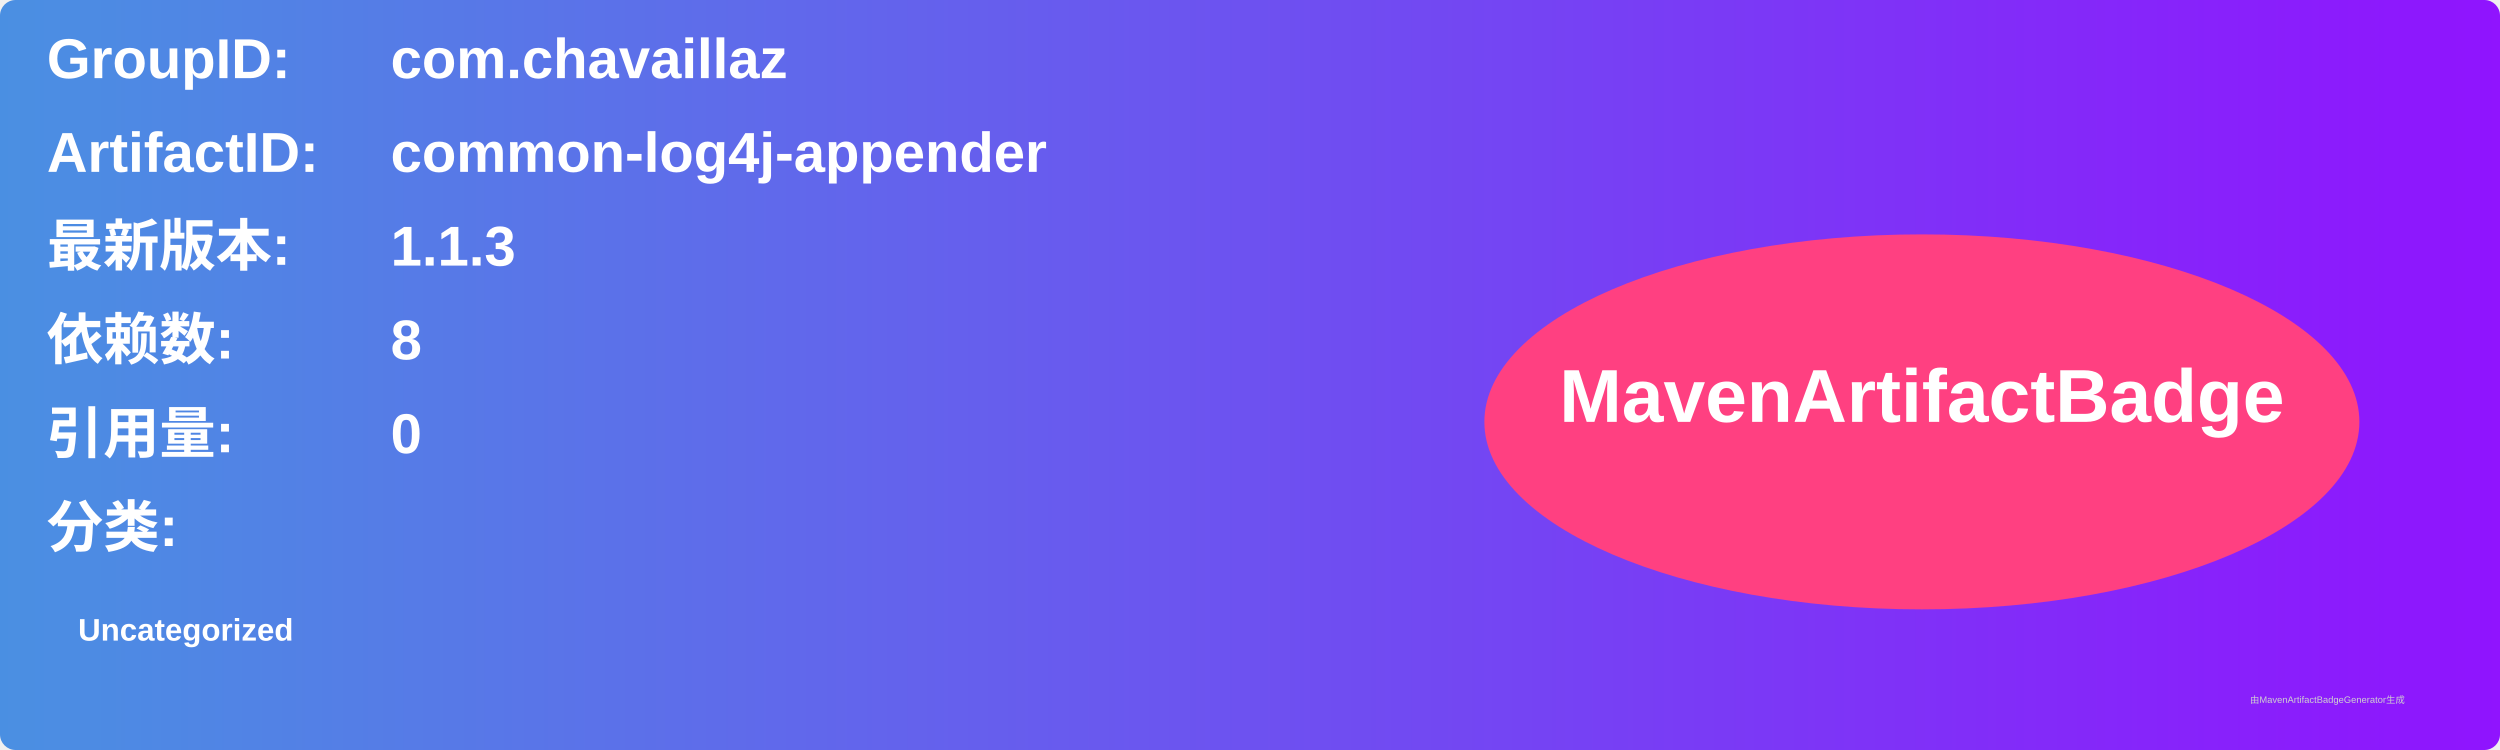
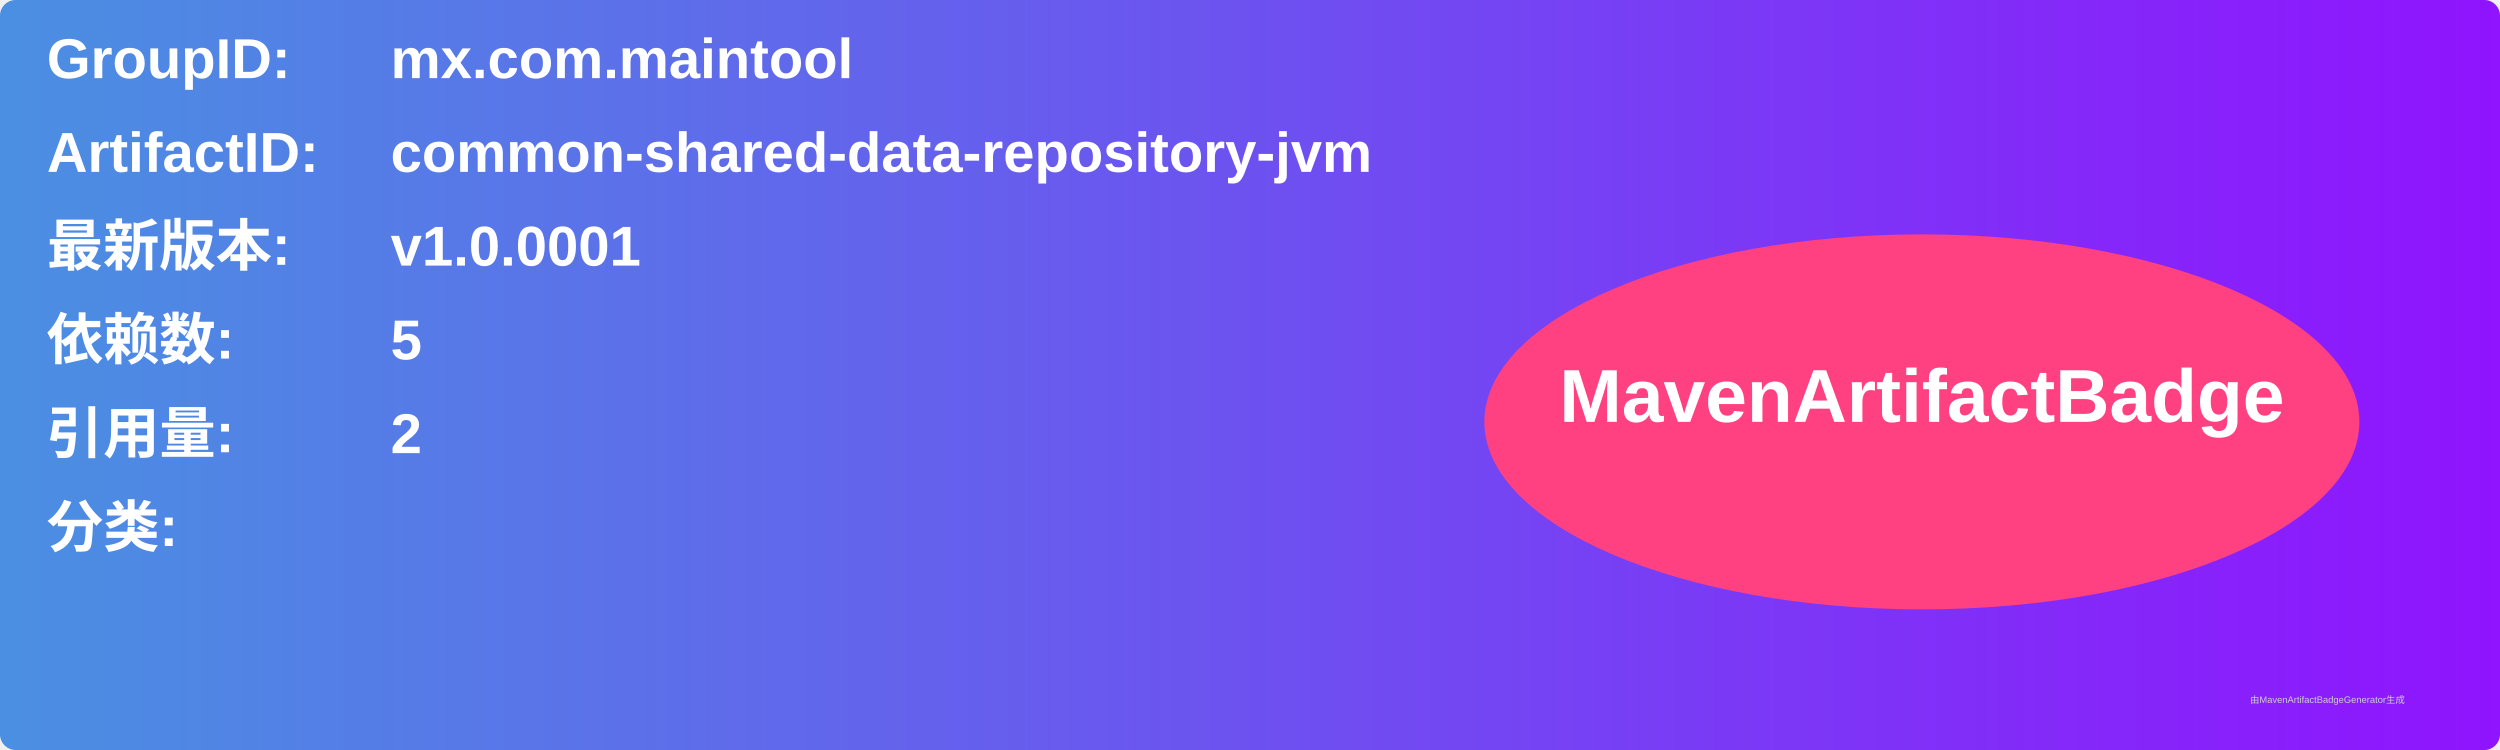
<svg xmlns="http://www.w3.org/2000/svg" width="800" height="240" viewBox="0 0 800 240">
  <linearGradient id="grad" x1="0%" y1="0%" x2="100%" y2="0%">
    <stop offset="0%" stop-color="#4a90e2" />
    <stop offset="100%" stop-color="#9013fe" />
  </linearGradient>
  <rect width="100%" height="100%" rx="5" ry="5" fill="url(#grad)" />
  <g transform="translate(15, 15)">
    <text x="0" y="10" font-family="Arial" font-size="18" fill="white" font-weight="bold" width="260">GroupID:</text>
-     <text x="110" y="10" font-family="Arial" font-size="18" fill="white" font-weight="bold" width="460">com.chavaillaz</text>
+     <text x="110" y="10" font-family="Arial" font-size="18" fill="white" font-weight="bold" width="460">mx.com.maintool</text>
    <text x="0" y="40" font-family="Arial" font-size="18" fill="white" font-weight="bold" width="260">ArtifactID:</text>
-     <text x="110" y="40" font-family="Arial" font-size="18" fill="white" font-weight="bold" width="460">common-log4j-appender</text>
+     <text x="110" y="40" font-family="Arial" font-size="18" fill="white" font-weight="bold" width="460">common-shared-data-repository-jvm</text>
    <text x="0" y="70" font-family="Arial" font-size="18" fill="white" font-weight="bold">最新版本:</text>
    <text x="110" y="70" font-family="Arial" font-size="18" fill="white" font-weight="bold">
-       <tspan font-weight="bold">1.1.3</tspan>
+       <tspan font-weight="bold">v1.0.0001</tspan>
    </text>
    <text x="0" y="100" font-family="Arial" font-size="18" fill="white" font-weight="bold">依赖数: </text>
    <text x="110" y="100" font-family="Arial" font-size="18" fill="white">
-       <tspan font-weight="bold">8</tspan>
+       <tspan font-weight="bold">5</tspan>
    </text>
    <text x="0" y="130" font-family="Arial" font-size="18" fill="white" font-weight="bold">引用量: </text>
    <text x="110" y="130" font-family="Arial" font-size="18" fill="white">
-       <tspan font-weight="bold">0</tspan>
+       <tspan font-weight="bold">2</tspan>
    </text>
    <text x="0" y="160" font-family="Arial" font-size="18" fill="white" font-weight="bold">分类:</text>
    <text x="10" y="190" font-family="Arial" font-size="10" fill="white">
-       <tspan font-weight="bold">Uncategorized</tspan>
+       <tspan font-weight="bold" />
    </text>
    <ellipse cx="600" cy="120" rx="140" ry="60" fill="#ff4081" />
    <text x="600" y="120" text-anchor="middle" font-family="Arial" font-size="24" fill="white" font-weight="bold">MavenArtifactBadge</text>
  </g>
  <text x="720" y="225" font-family="Arial" font-size="3" fill="#d0d0d0">由MavenArtifactBadgeGenerator生成</text>
</svg>
